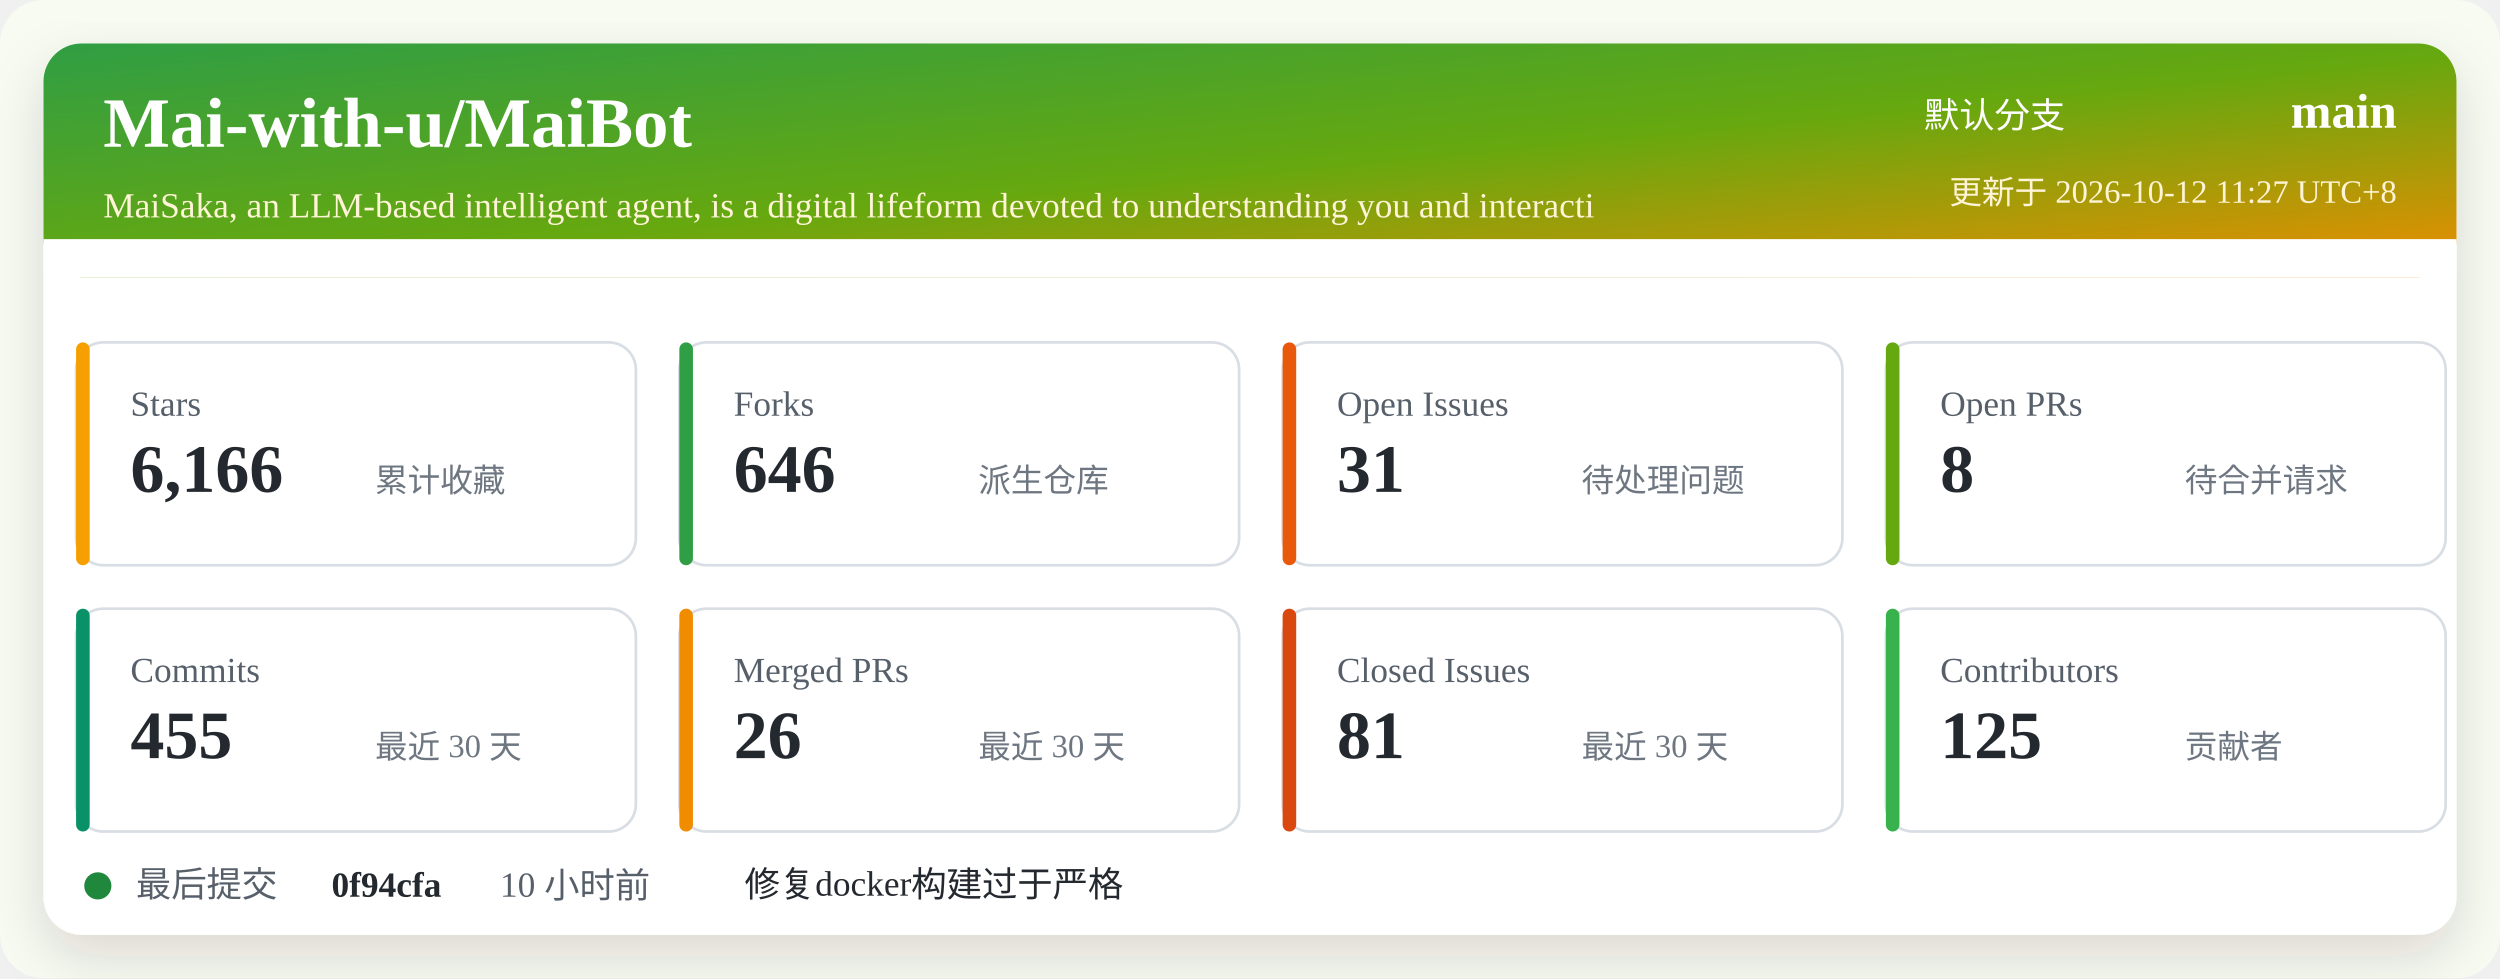
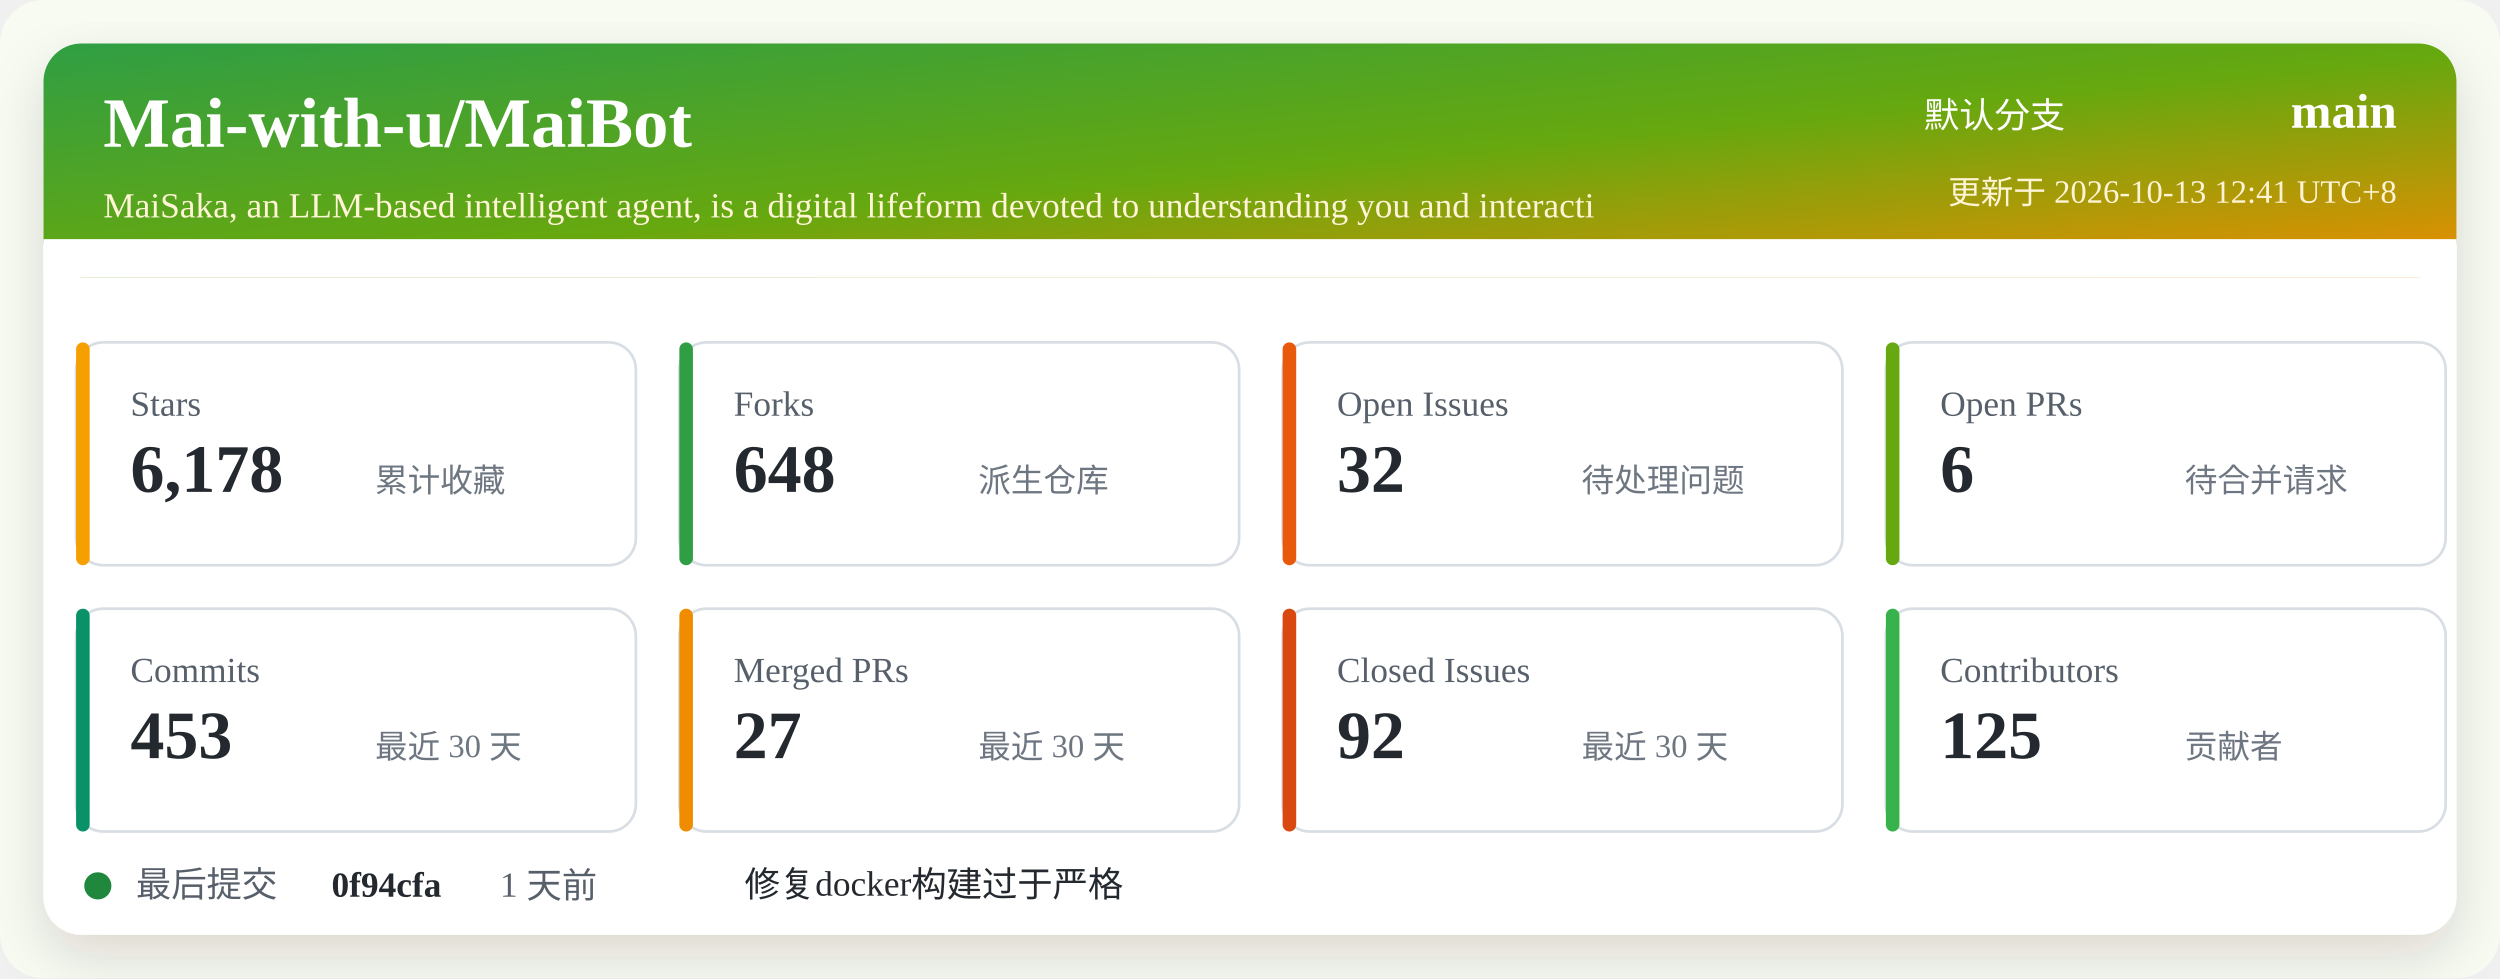
<svg xmlns="http://www.w3.org/2000/svg" width="920" height="360" viewBox="0 0 920 360" role="img" aria-labelledby="title desc">
  <defs>
    <linearGradient id="header" x1="0" x2="1" y1="0" y2="1">
      <stop offset="0%" stop-color="#2f9e44" />
      <stop offset="52%" stop-color="#66a80f" />
      <stop offset="100%" stop-color="#f08c00" />
    </linearGradient>
    <filter id="shadow" x="-5%" y="-5%" width="110%" height="110%">
      <feDropShadow dx="0" dy="8" stdDeviation="10" flood-color="#2b2318" flood-opacity="0.14" />
    </filter>
  </defs>
  <rect width="920" height="360" rx="16" fill="#f7fbf2" />
  <rect x="16" y="16" width="888" height="328" rx="14" fill="#ffffff" filter="url(#shadow)" />
  <rect x="16" y="16" width="888" height="86" rx="14" fill="url(#header)" />
  <path d="M16 88 H904 V102 H16 Z" fill="#ffffff" />
  <text x="38" y="54" fill="#ffffff" font-size="26" font-weight="700">Mai-with-u/MaiBot</text>
  <text x="38" y="80" fill="#fff4d6" font-size="13">MaiSaka, an LLM-based intelligent agent, is a digital lifeform devoted to understanding you and interacti</text>
  <text x="760" y="47" fill="#ffffff" font-size="13" text-anchor="end">默认分支</text>
  <text x="882" y="47" fill="#ffffff" font-size="18" font-weight="700" text-anchor="end">main</text>
-   <text x="882" y="75" fill="#fff4d6" font-size="12" text-anchor="end">更新于 2026-10-12 11:27 UTC+8</text>
+   <text x="882" y="75" fill="#fff4d6" font-size="12" text-anchor="end">更新于 2026-10-13 12:41 UTC+8</text>
  <g transform="translate(28 126)">
    <rect width="206" height="82" rx="10" fill="#ffffff" stroke="#d8dee4" />
    <rect x="0" y="0" width="5" height="82" rx="2.5" fill="#f59f00" />
    <text x="20" y="27" fill="#57606a" font-size="13">Stars</text>
-     <text x="20" y="55" fill="#24292f" font-size="25" font-weight="700">6,166</text>
+     <text x="20" y="55" fill="#24292f" font-size="25" font-weight="700">6,178</text>
    <text x="110" y="55" fill="#6e7781" font-size="12">累计收藏</text>
  </g>
  <g transform="translate(250 126)">
    <rect width="206" height="82" rx="10" fill="#ffffff" stroke="#d8dee4" />
    <rect x="0" y="0" width="5" height="82" rx="2.5" fill="#2f9e44" />
    <text x="20" y="27" fill="#57606a" font-size="13">Forks</text>
-     <text x="20" y="55" fill="#24292f" font-size="25" font-weight="700">646</text>
+     <text x="20" y="55" fill="#24292f" font-size="25" font-weight="700">648</text>
    <text x="110" y="55" fill="#6e7781" font-size="12">派生仓库</text>
  </g>
  <g transform="translate(472 126)">
    <rect width="206" height="82" rx="10" fill="#ffffff" stroke="#d8dee4" />
    <rect x="0" y="0" width="5" height="82" rx="2.5" fill="#e8590c" />
    <text x="20" y="27" fill="#57606a" font-size="13">Open Issues</text>
-     <text x="20" y="55" fill="#24292f" font-size="25" font-weight="700">31</text>
+     <text x="20" y="55" fill="#24292f" font-size="25" font-weight="700">32</text>
    <text x="110" y="55" fill="#6e7781" font-size="12">待处理问题</text>
  </g>
  <g transform="translate(694 126)">
    <rect width="206" height="82" rx="10" fill="#ffffff" stroke="#d8dee4" />
    <rect x="0" y="0" width="5" height="82" rx="2.5" fill="#66a80f" />
    <text x="20" y="27" fill="#57606a" font-size="13">Open PRs</text>
-     <text x="20" y="55" fill="#24292f" font-size="25" font-weight="700">8</text>
+     <text x="20" y="55" fill="#24292f" font-size="25" font-weight="700">6</text>
    <text x="110" y="55" fill="#6e7781" font-size="12">待合并请求</text>
  </g>
  <g transform="translate(28 224)">
    <rect width="206" height="82" rx="10" fill="#ffffff" stroke="#d8dee4" />
    <rect x="0" y="0" width="5" height="82" rx="2.5" fill="#099268" />
    <text x="20" y="27" fill="#57606a" font-size="13">Commits</text>
-     <text x="20" y="55" fill="#24292f" font-size="25" font-weight="700">455</text>
+     <text x="20" y="55" fill="#24292f" font-size="25" font-weight="700">453</text>
    <text x="110" y="55" fill="#6e7781" font-size="12">最近 30 天</text>
  </g>
  <g transform="translate(250 224)">
    <rect width="206" height="82" rx="10" fill="#ffffff" stroke="#d8dee4" />
    <rect x="0" y="0" width="5" height="82" rx="2.5" fill="#f08c00" />
    <text x="20" y="27" fill="#57606a" font-size="13">Merged PRs</text>
-     <text x="20" y="55" fill="#24292f" font-size="25" font-weight="700">26</text>
+     <text x="20" y="55" fill="#24292f" font-size="25" font-weight="700">27</text>
    <text x="110" y="55" fill="#6e7781" font-size="12">最近 30 天</text>
  </g>
  <g transform="translate(472 224)">
    <rect width="206" height="82" rx="10" fill="#ffffff" stroke="#d8dee4" />
    <rect x="0" y="0" width="5" height="82" rx="2.5" fill="#d9480f" />
    <text x="20" y="27" fill="#57606a" font-size="13">Closed Issues</text>
-     <text x="20" y="55" fill="#24292f" font-size="25" font-weight="700">81</text>
+     <text x="20" y="55" fill="#24292f" font-size="25" font-weight="700">92</text>
    <text x="110" y="55" fill="#6e7781" font-size="12">最近 30 天</text>
  </g>
  <g transform="translate(694 224)">
    <rect width="206" height="82" rx="10" fill="#ffffff" stroke="#d8dee4" />
    <rect x="0" y="0" width="5" height="82" rx="2.5" fill="#37b24d" />
    <text x="20" y="27" fill="#57606a" font-size="13">Contributors</text>
    <text x="20" y="55" fill="#24292f" font-size="25" font-weight="700">125</text>
    <text x="110" y="55" fill="#6e7781" font-size="12">贡献者</text>
  </g>
  <g transform="translate(28 318)">
    <circle cx="8" cy="8" r="5" fill="#1f883d" />
    <text x="22" y="12" fill="#57606a" font-size="13">最后提交</text>
    <text x="94" y="12" fill="#24292f" font-size="13" font-weight="700">0f94cfa</text>
-     <text x="156" y="12" fill="#57606a" font-size="13">10 小时前</text>
+     <text x="156" y="12" fill="#57606a" font-size="13">1 天前</text>
    <text x="246" y="12" fill="#24292f" font-size="13">修复docker构建过于严格</text>
  </g>
</svg>
